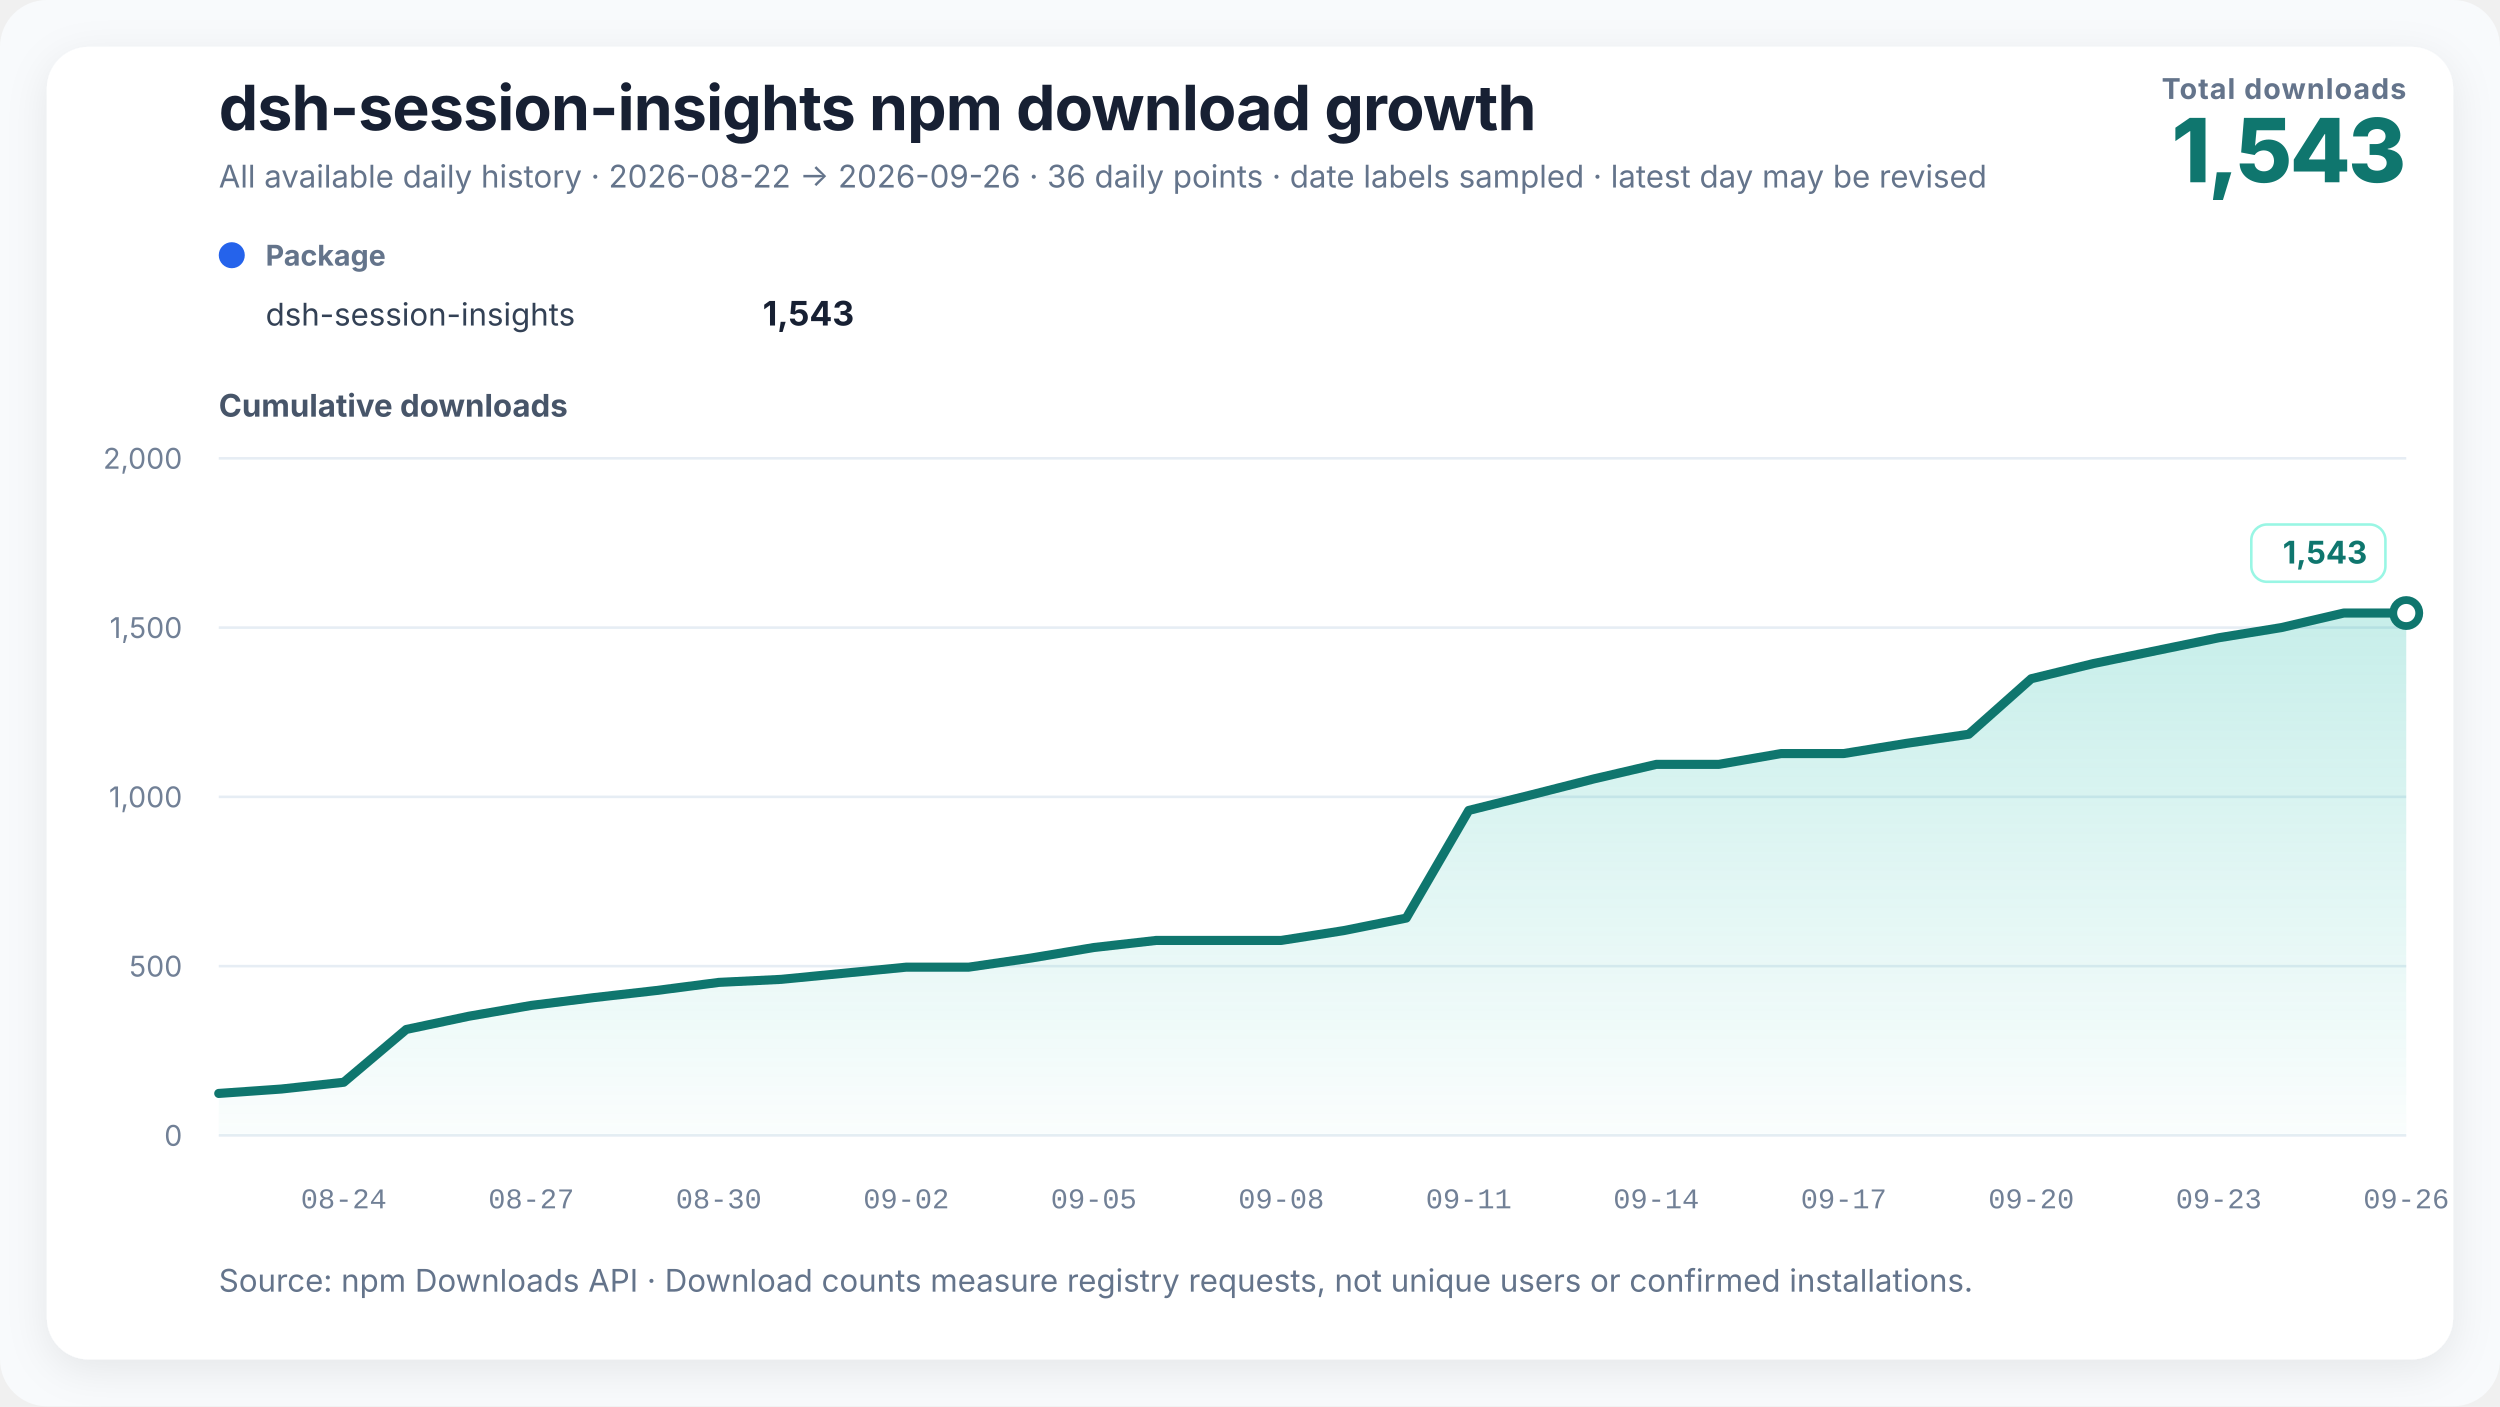
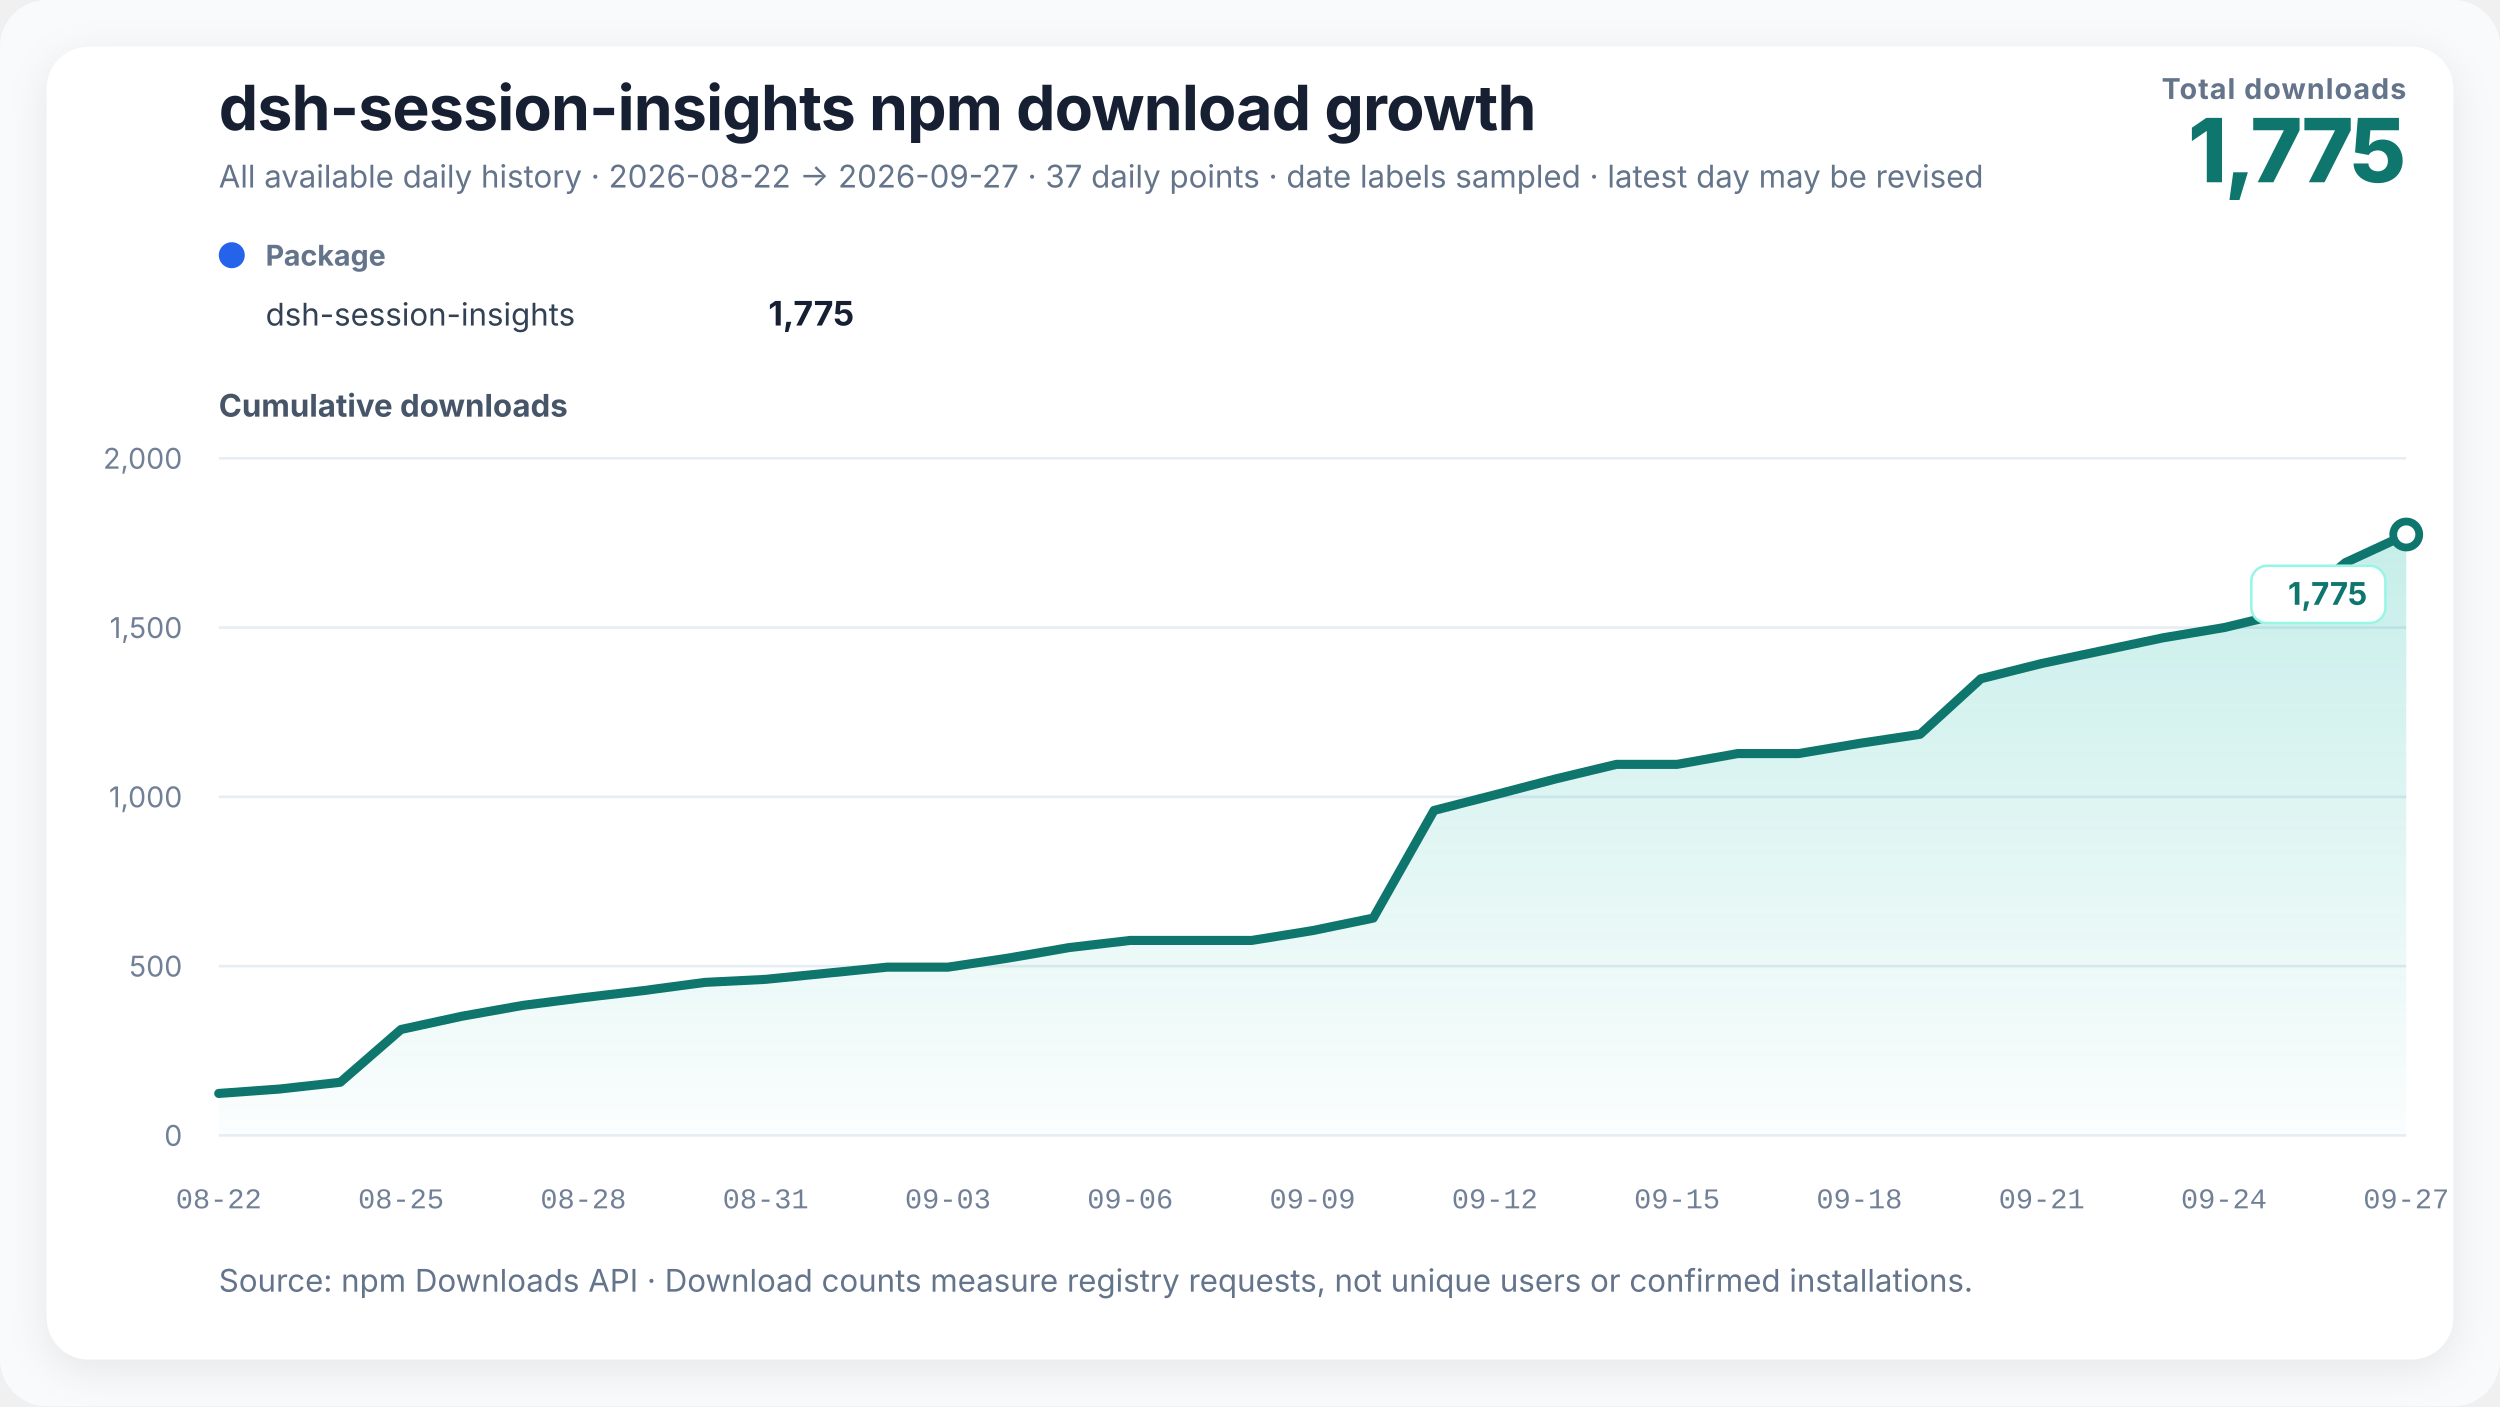
<svg xmlns="http://www.w3.org/2000/svg" width="960" height="540" viewBox="0 0 960 540" role="img" aria-labelledby="chart-title chart-desc" data-renderer-version="3">
  <defs>
    <linearGradient id="growth-fill" x1="0" y1="0" x2="0" y2="1">
      <stop offset="0%" stop-color="#14b8a6" stop-opacity="0.24" />
      <stop offset="100%" stop-color="#14b8a6" stop-opacity="0.02" />
    </linearGradient>
    <filter id="soft-shadow" x="-10%" y="-10%" width="120%" height="120%">
      <feDropShadow dx="0" dy="4" stdDeviation="8" flood-color="#0f172a" flood-opacity="0.08" />
    </filter>
  </defs>
  <style>
    text { font-family: Inter, ui-sans-serif, -apple-system, BlinkMacSystemFont, "Segoe UI", "PingFang SC", "Microsoft YaHei", sans-serif; fill: #172033; }
    .title { font-size: 24px; font-weight: 720; letter-spacing: -0.3px; }
    .subtitle { font-size: 12px; fill: #64748b; }
    .metric-label { font-size: 11px; fill: #64748b; font-weight: 650; letter-spacing: 0.4px; }
    .metric-value { font-size: 34px; fill: #0f766e; font-weight: 760; letter-spacing: -1px; }
    .axis-title { font-size: 12px; fill: #475569; font-weight: 650; }
    .axis { font-size: 11px; fill: #718096; }
    .x-axis-tick { font-family: ui-monospace, "SFMono-Regular", Consolas, "Liberation Mono", monospace; font-variant-numeric: tabular-nums; }
    .grid { stroke: #e6edf4; stroke-width: 1; }
    .package-role { font-size: 11px; fill: #64748b; font-weight: 650; }
    .package-name { font-size: 12px; fill: #334155; }
    .package-total { font-size: 13px; fill: #172033; font-weight: 720; }
    .rename { stroke: #8b5cf6; stroke-width: 1.5; stroke-dasharray: 5 5; }
    .rename-label { font-size: 11px; fill: #6d28d9; font-weight: 650; }
    .endpoint { font-size: 12px; fill: #0f766e; font-weight: 740; }
    .endpoint-backdrop { fill: #ffffff; stroke: #99f6e4; stroke-width: 1; }
  </style>
  <rect width="100%" height="100%" rx="18" fill="#f8fafc" />
  <rect x="18" y="18" width="924" height="504" rx="16" fill="#ffffff" filter="url(#soft-shadow)" />
  <text x="84" y="50" class="title">dsh-session-insights npm download growth</text>
-   <text x="84" y="72" class="subtitle">All available daily history · 2026-08-22 → 2026-09-26 · 36 daily points · date labels sampled · latest day may be revised</text>
+   <text x="84" y="72" class="subtitle">All available daily history · 2026-08-22 → 2026-09-27 · 37 daily points · date labels sampled · latest day may be revised</text>
  <text x="924" y="38" text-anchor="end" class="metric-label">Total downloads</text>
-   <text x="924" y="70" text-anchor="end" class="metric-value">1,543</text>
+   <text x="924" y="70" text-anchor="end" class="metric-value">1,775</text>
  <g transform="translate(84,102)">
    <circle cx="5" cy="-4" r="5" fill="#2563eb" />
    <text x="18" y="0" class="package-role">Package</text>
    <text x="18" y="23" class="package-name">dsh-session-insights</text>
-     <text x="244" y="23" text-anchor="end" class="package-total">1,543</text>
+     <text x="244" y="23" text-anchor="end" class="package-total">1,775</text>
  </g>
  <text x="84" y="160" class="axis-title">Cumulative downloads</text>
  <line x1="84" y1="436" x2="924" y2="436" class="grid" />
  <text x="70" y="440" text-anchor="end" class="axis">0</text>
  <line x1="84" y1="371" x2="924" y2="371" class="grid" />
  <text x="70" y="375" text-anchor="end" class="axis">500</text>
  <line x1="84" y1="306" x2="924" y2="306" class="grid" />
  <text x="70" y="310" text-anchor="end" class="axis">1,000</text>
  <line x1="84" y1="241" x2="924" y2="241" class="grid" />
  <text x="70" y="245" text-anchor="end" class="axis">1,500</text>
  <line x1="84" y1="176" x2="924" y2="176" class="grid" />
  <text x="70" y="180" text-anchor="end" class="axis">2,000</text>
-   <polygon points="84.00,436 84.00,419.88 108.00,418.19 132.00,415.59 156.00,395.31 180.00,390.24 204.00,386.08 228.00,383.09 252.00,380.36 276.00,377.24 300.00,376.07 324.00,373.73 348.00,371.39 372.00,371.39 396.00,367.88 420.00,363.85 444.00,361.12 468.00,361.12 492.00,361.12 516.00,357.35 540.00,352.54 564.00,311.20 588.00,305.22 612.00,299.11 636.00,293.52 660.00,293.52 684.00,289.36 708.00,289.36 732.00,285.46 756.00,281.95 780.00,260.63 804.00,254.78 828.00,249.84 852.00,244.90 876.00,241.00 900.00,235.41 924.00,235.41 924.00,436" fill="url(#growth-fill)" />
-   <polyline points="84.00,419.88 108.00,418.19 132.00,415.59 156.00,395.31 180.00,390.24 204.00,386.08 228.00,383.09 252.00,380.36 276.00,377.24 300.00,376.07 324.00,373.73 348.00,371.39 372.00,371.39 396.00,367.88 420.00,363.85 444.00,361.12 468.00,361.12 492.00,361.12 516.00,357.35 540.00,352.54 564.00,311.20 588.00,305.22 612.00,299.11 636.00,293.52 660.00,293.52 684.00,289.36 708.00,289.36 732.00,285.46 756.00,281.95 780.00,260.63 804.00,254.78 828.00,249.84 852.00,244.90 876.00,241.00 900.00,235.41 924.00,235.41" fill="none" stroke="#0f766e" stroke-width="3.5" stroke-linejoin="round" stroke-linecap="round" />
-   <circle cx="924" cy="235.41" r="5" fill="#ffffff" stroke="#0f766e" stroke-width="3" />
-   <g class="endpoint-badge" data-position="above">
-     <rect x="864.50" y="201.41" width="51.50" height="22" rx="6" class="endpoint-backdrop" />
-     <text x="909.00" y="216.41" text-anchor="end" class="endpoint">1,543</text>
+   <polygon points="84.00,436 84.00,419.88 107.33,418.19 130.67,415.59 154.00,395.31 177.33,390.24 200.67,386.08 224.00,383.09 247.33,380.36 270.67,377.24 294.00,376.07 317.33,373.73 340.67,371.39 364.00,371.39 387.33,367.88 410.67,363.85 434.00,361.12 457.33,361.12 480.67,361.12 504.00,357.35 527.33,352.54 550.67,311.20 574.00,305.22 597.33,299.11 620.67,293.52 644.00,293.52 667.33,289.36 690.67,289.36 714.00,285.46 737.33,281.95 760.67,260.63 784.00,254.78 807.33,249.84 830.67,244.90 854.00,241.00 877.33,235.41 900.67,216.04 924.00,205.25 924.00,436" fill="url(#growth-fill)" />
+   <polyline points="84.00,419.88 107.33,418.19 130.67,415.59 154.00,395.31 177.33,390.24 200.67,386.08 224.00,383.09 247.33,380.36 270.67,377.24 294.00,376.07 317.33,373.73 340.67,371.39 364.00,371.39 387.33,367.88 410.67,363.85 434.00,361.12 457.33,361.12 480.67,361.12 504.00,357.35 527.33,352.54 550.67,311.20 574.00,305.22 597.33,299.11 620.67,293.52 644.00,293.52 667.33,289.36 690.67,289.36 714.00,285.46 737.33,281.95 760.67,260.63 784.00,254.78 807.33,249.84 830.67,244.90 854.00,241.00 877.33,235.41 900.67,216.04 924.00,205.25" fill="none" stroke="#0f766e" stroke-width="3.5" stroke-linejoin="round" stroke-linecap="round" />
+   <circle cx="924" cy="205.25" r="5" fill="#ffffff" stroke="#0f766e" stroke-width="3" />
+   <g class="endpoint-badge" data-position="below">
+     <rect x="864.50" y="217.25" width="51.50" height="22" rx="6" class="endpoint-backdrop" />
+     <text x="909.00" y="232.25" text-anchor="end" class="endpoint">1,775</text>
  </g>
-   <text x="132.00" y="464" text-anchor="middle" class="axis x-axis-tick" data-day="2026-08-24">08-24</text>
-   <text x="204.00" y="464" text-anchor="middle" class="axis x-axis-tick" data-day="2026-08-27">08-27</text>
-   <text x="276.00" y="464" text-anchor="middle" class="axis x-axis-tick" data-day="2026-08-30">08-30</text>
-   <text x="348.00" y="464" text-anchor="middle" class="axis x-axis-tick" data-day="2026-09-02">09-02</text>
-   <text x="420.00" y="464" text-anchor="middle" class="axis x-axis-tick" data-day="2026-09-05">09-05</text>
-   <text x="492.00" y="464" text-anchor="middle" class="axis x-axis-tick" data-day="2026-09-08">09-08</text>
-   <text x="564.00" y="464" text-anchor="middle" class="axis x-axis-tick" data-day="2026-09-11">09-11</text>
-   <text x="636.00" y="464" text-anchor="middle" class="axis x-axis-tick" data-day="2026-09-14">09-14</text>
-   <text x="708.00" y="464" text-anchor="middle" class="axis x-axis-tick" data-day="2026-09-17">09-17</text>
-   <text x="780.00" y="464" text-anchor="middle" class="axis x-axis-tick" data-day="2026-09-20">09-20</text>
-   <text x="852.00" y="464" text-anchor="middle" class="axis x-axis-tick" data-day="2026-09-23">09-23</text>
-   <text x="924.00" y="464" text-anchor="middle" class="axis x-axis-tick" data-day="2026-09-26">09-26</text>
+   <text x="84.00" y="464" text-anchor="middle" class="axis x-axis-tick" data-day="2026-08-22">08-22</text>
+   <text x="154.00" y="464" text-anchor="middle" class="axis x-axis-tick" data-day="2026-08-25">08-25</text>
+   <text x="224.00" y="464" text-anchor="middle" class="axis x-axis-tick" data-day="2026-08-28">08-28</text>
+   <text x="294.00" y="464" text-anchor="middle" class="axis x-axis-tick" data-day="2026-08-31">08-31</text>
+   <text x="364.00" y="464" text-anchor="middle" class="axis x-axis-tick" data-day="2026-09-03">09-03</text>
+   <text x="434.00" y="464" text-anchor="middle" class="axis x-axis-tick" data-day="2026-09-06">09-06</text>
+   <text x="504.00" y="464" text-anchor="middle" class="axis x-axis-tick" data-day="2026-09-09">09-09</text>
+   <text x="574.00" y="464" text-anchor="middle" class="axis x-axis-tick" data-day="2026-09-12">09-12</text>
+   <text x="644.00" y="464" text-anchor="middle" class="axis x-axis-tick" data-day="2026-09-15">09-15</text>
+   <text x="714.00" y="464" text-anchor="middle" class="axis x-axis-tick" data-day="2026-09-18">09-18</text>
+   <text x="784.00" y="464" text-anchor="middle" class="axis x-axis-tick" data-day="2026-09-21">09-21</text>
+   <text x="854.00" y="464" text-anchor="middle" class="axis x-axis-tick" data-day="2026-09-24">09-24</text>
+   <text x="924.00" y="464" text-anchor="middle" class="axis x-axis-tick" data-day="2026-09-27">09-27</text>
  <text x="84" y="496" class="subtitle">Source: npm Downloads API · Download counts measure registry requests, not unique users or confirmed installations.</text>
</svg>
